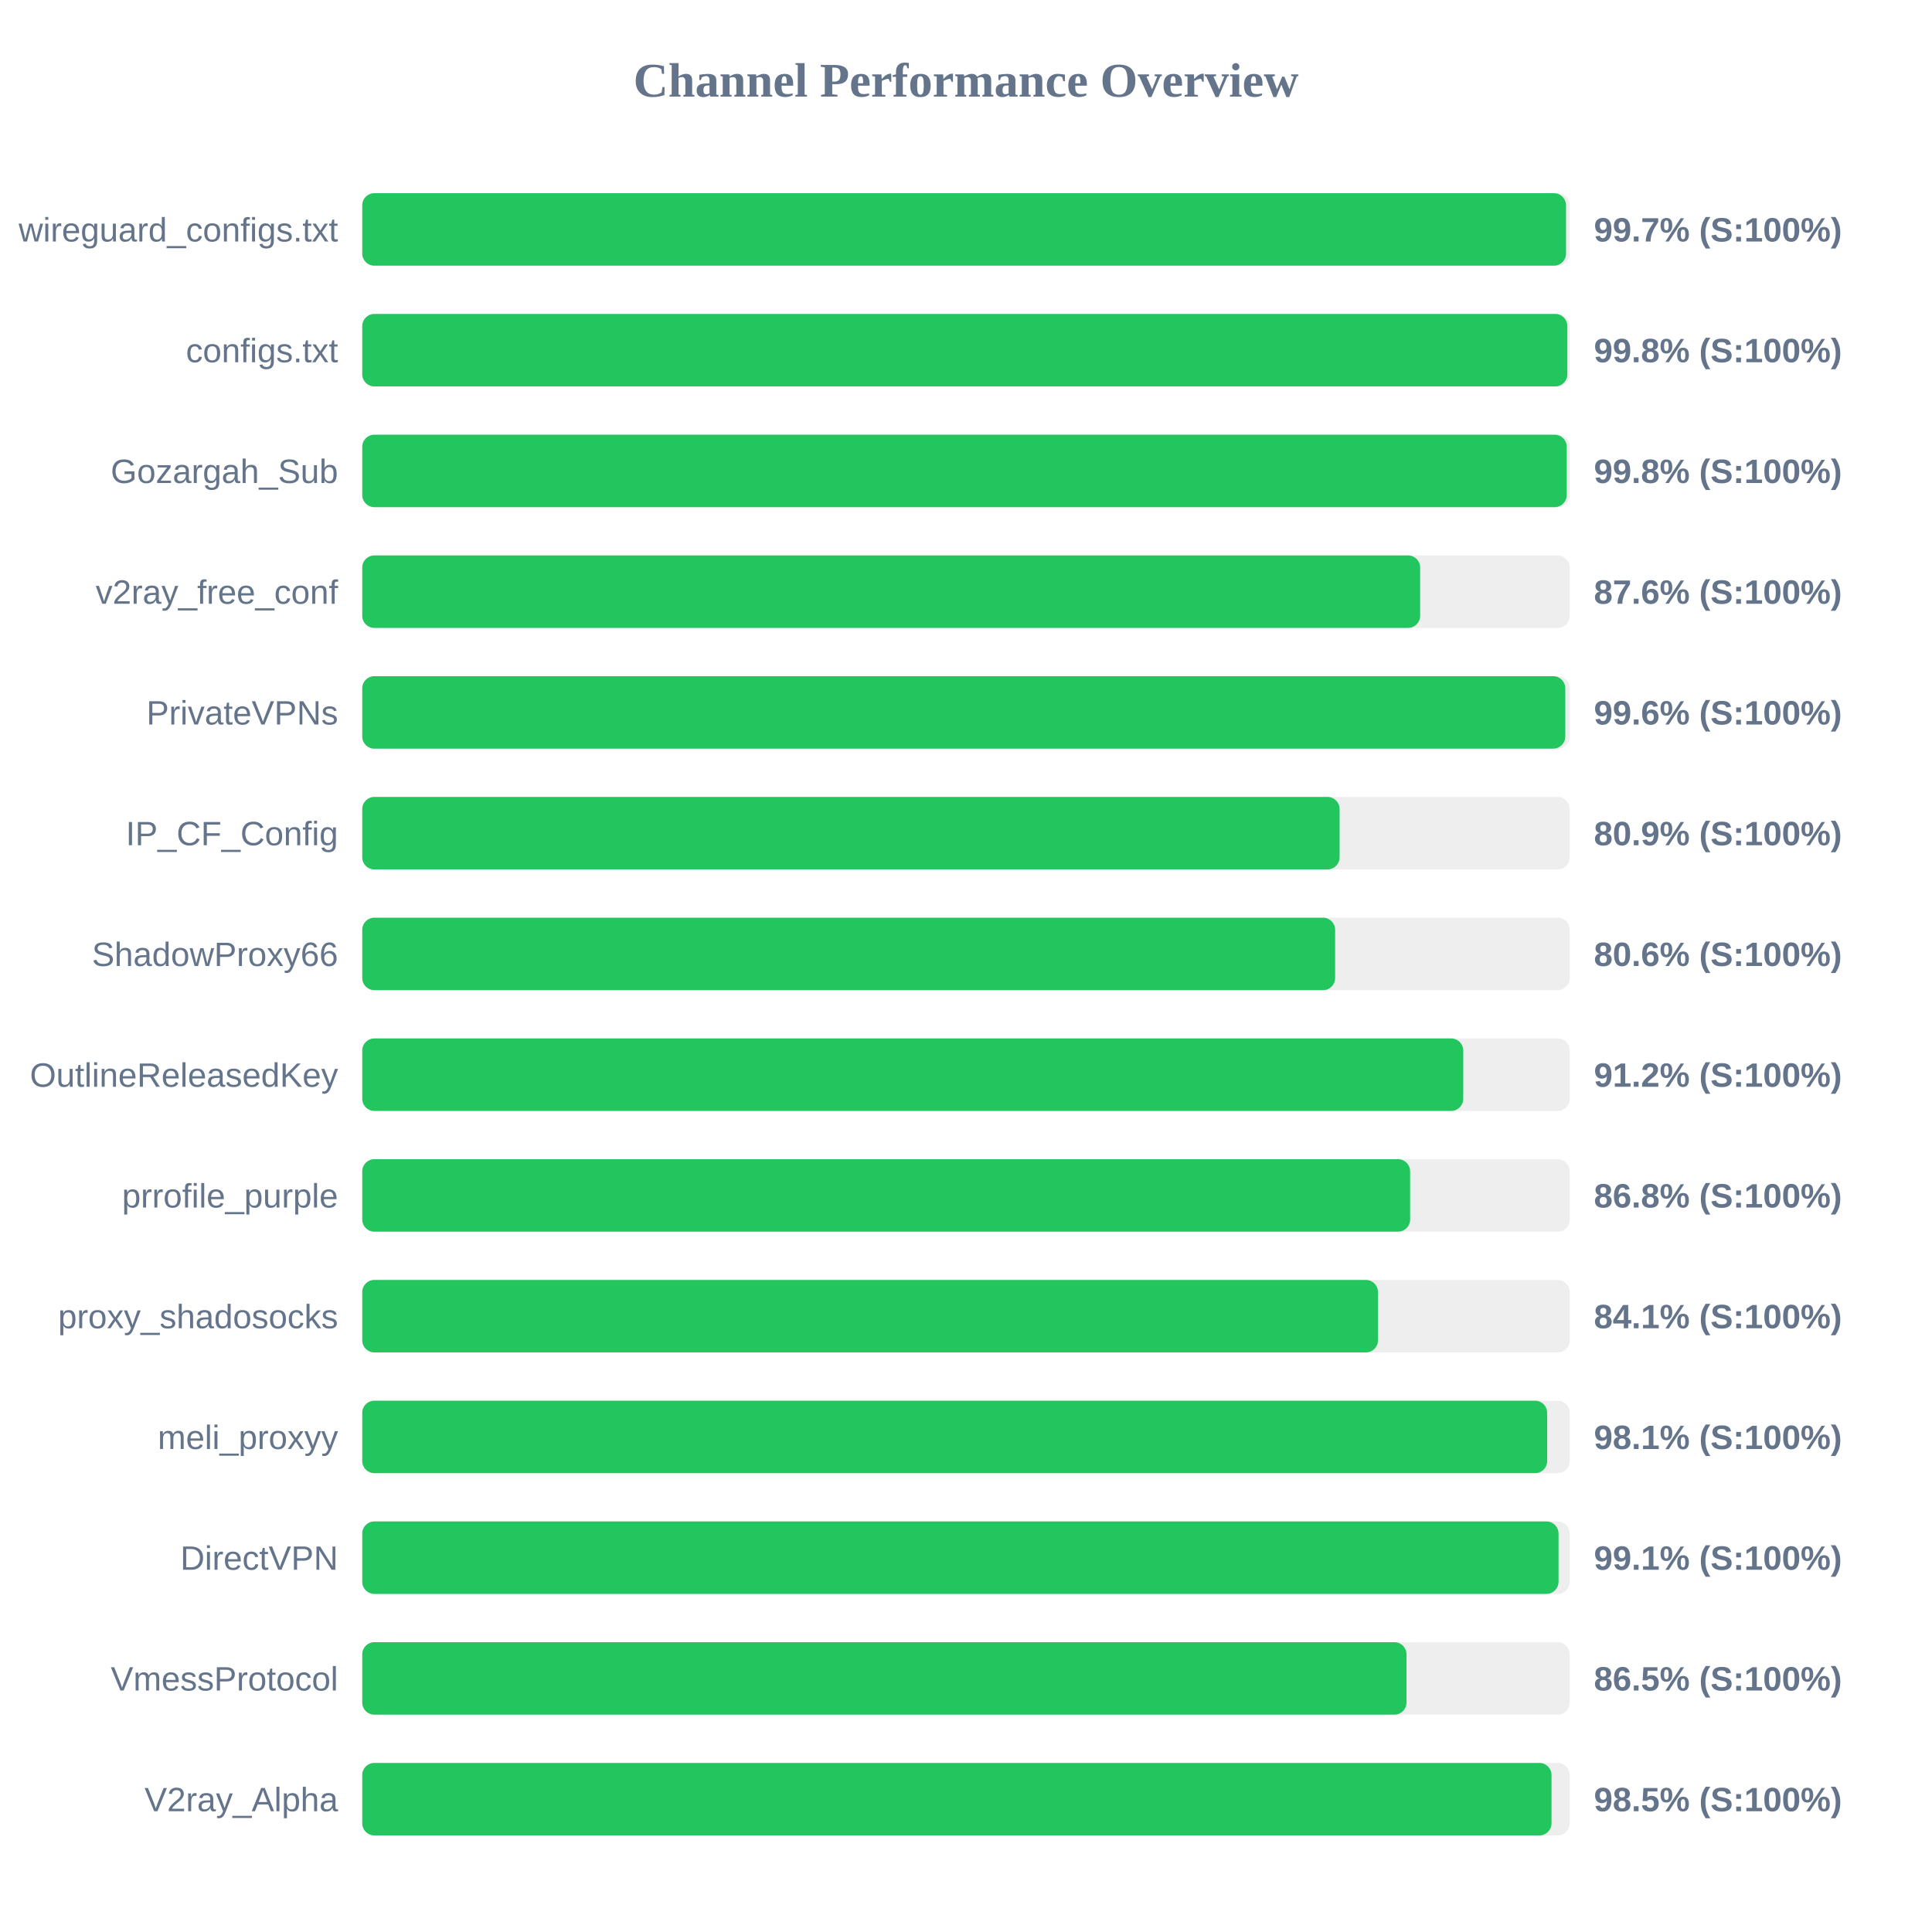
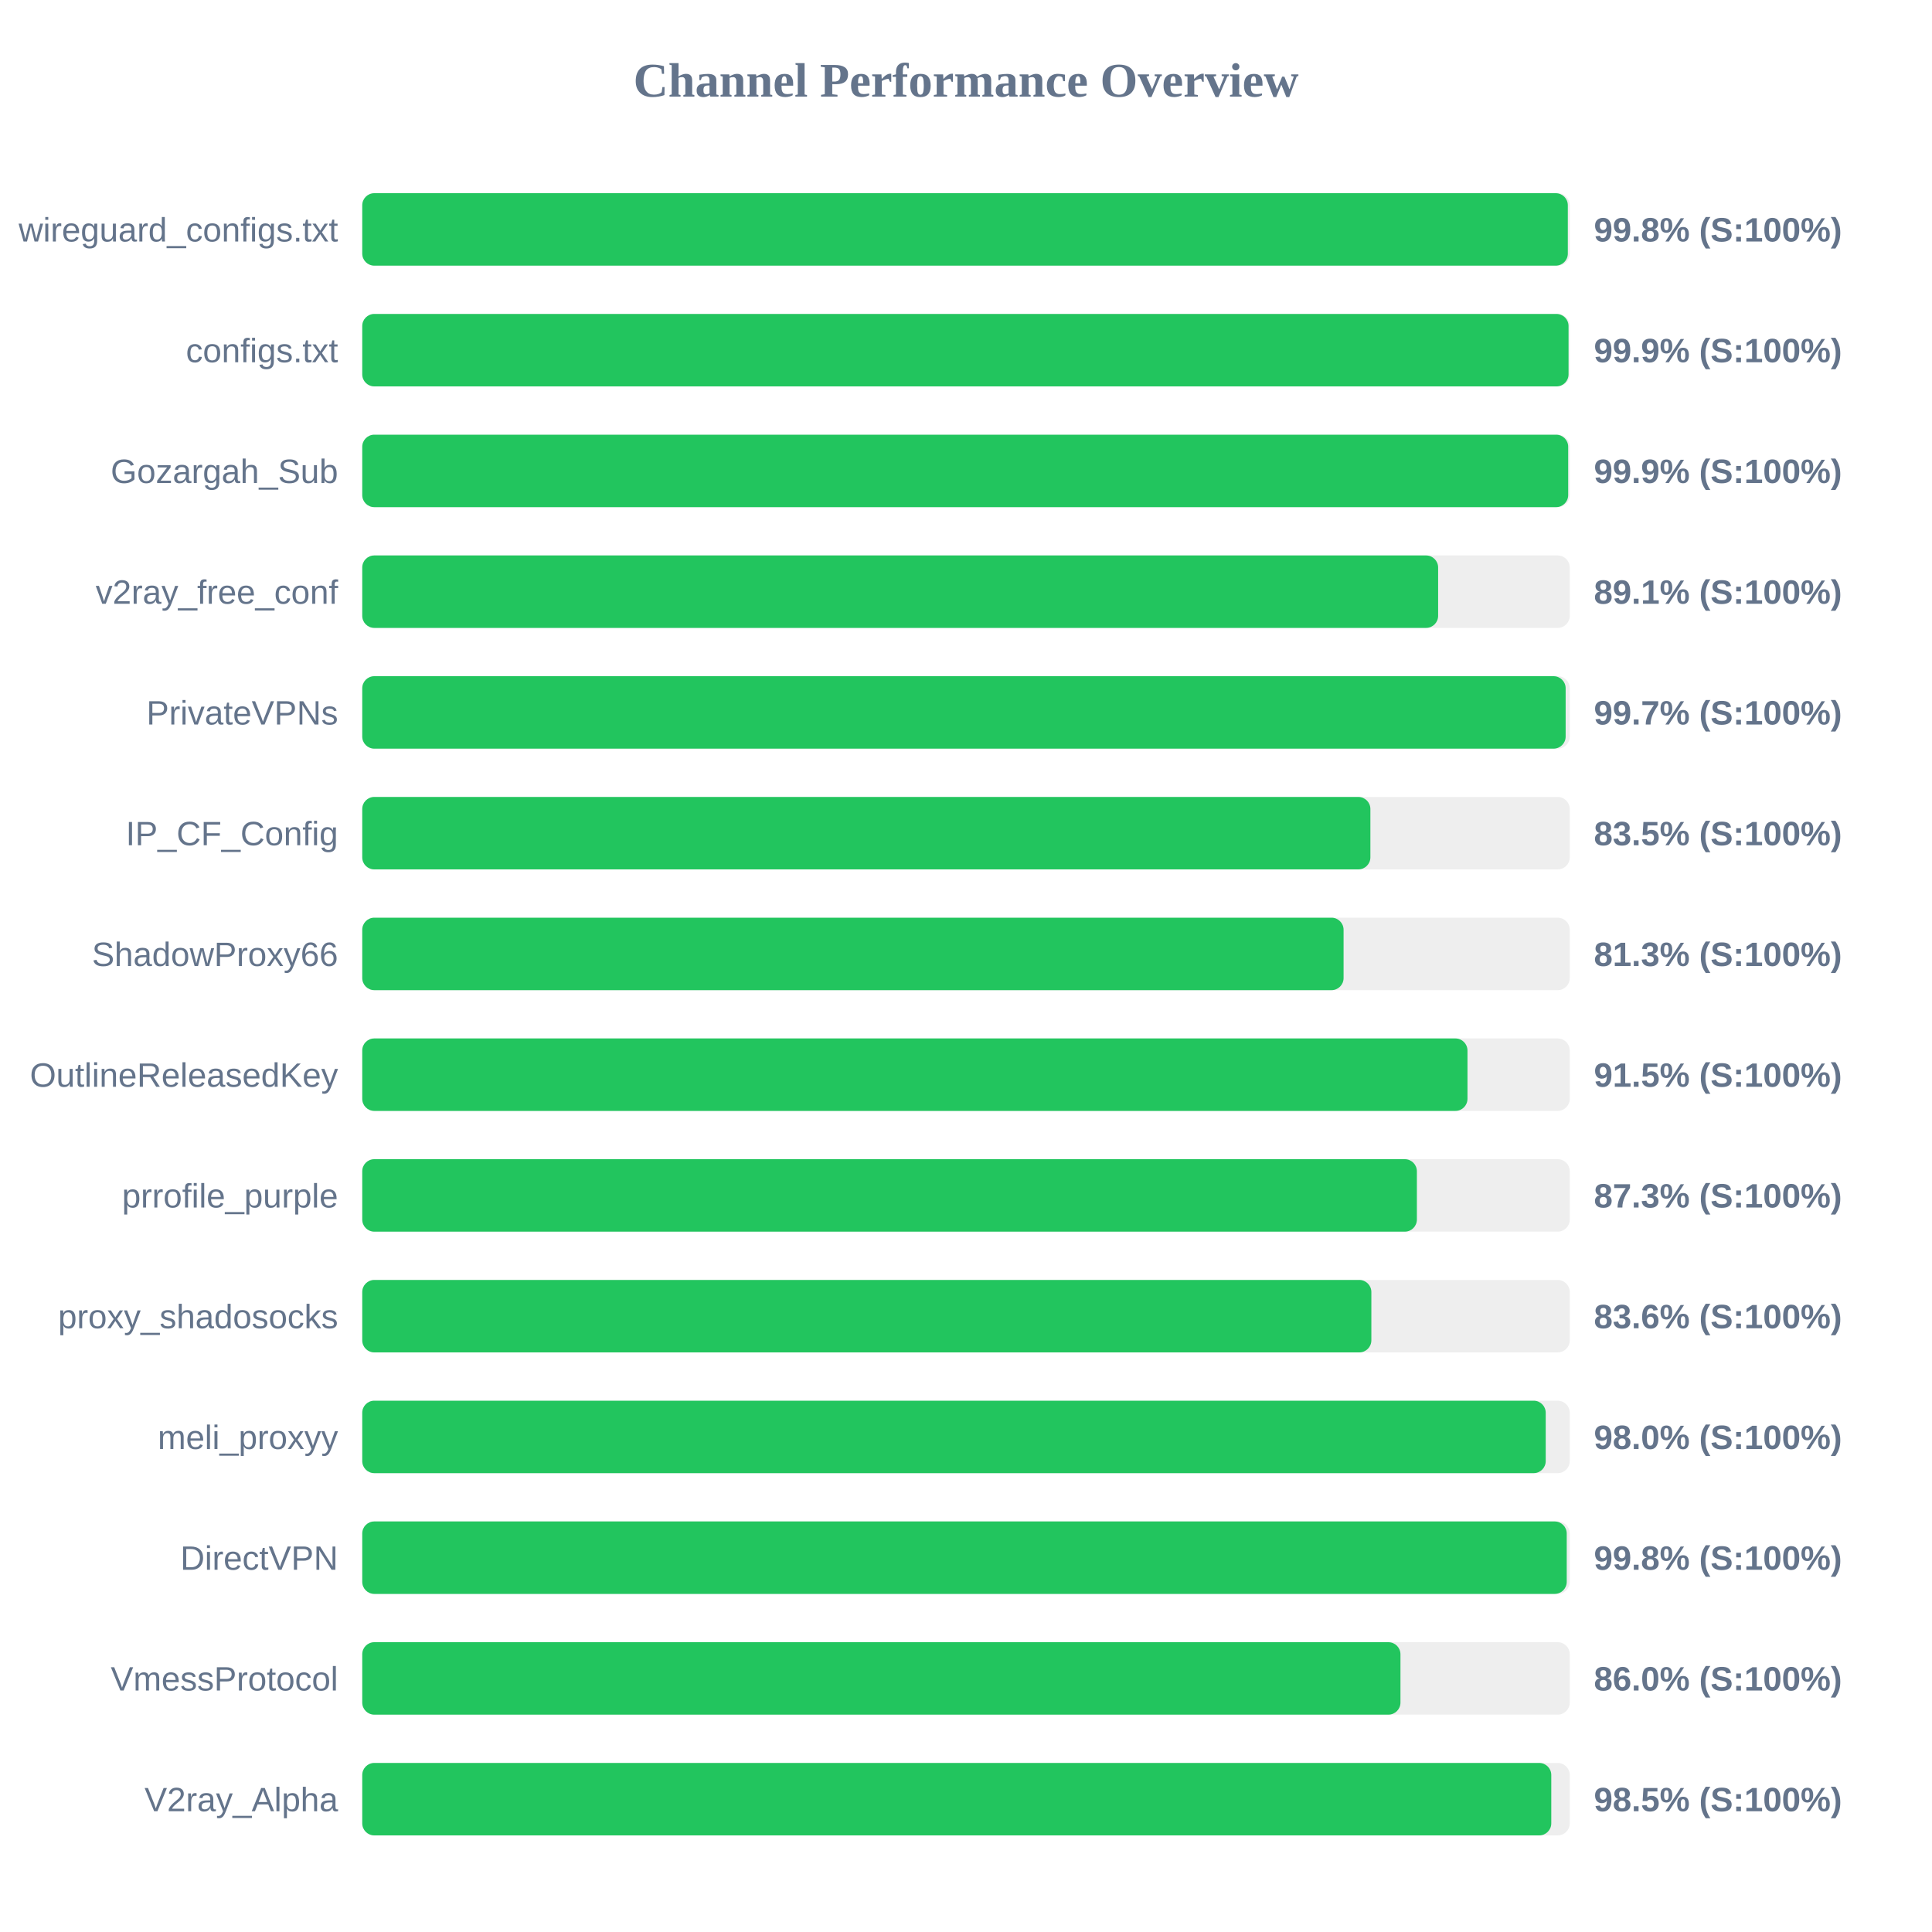
<svg xmlns="http://www.w3.org/2000/svg" width="800" height="800" version="1.1">
  <style>
        .row { font: 14px Arial; fill: #64748b; }
        .score { font: bold 14px Arial; fill: #64748b; }
    </style>
  <text x="400" y="40" text-anchor="middle" font-size="20px" font-weight="bold" fill="#64748b">Channel Performance Overview</text>
  <rect x="150" y="80" width="500" height="30" fill="#eee" rx="5" />
-   <rect x="150" y="80" width="498.45" height="30" fill="#22c55e" rx="5" />
+   <rect x="150" y="80" width="499.2" height="30" fill="#22c55e" rx="5" />
  <text x="140" y="100" text-anchor="end" class="row">wireguard_configs.txt</text>
-   <text x="660" y="100" text-anchor="start" class="score">99.7% (S:100%)</text>
+   <text x="660" y="100" text-anchor="start" class="score">99.8% (S:100%)</text>
  <rect x="150" y="130" width="500" height="30" fill="#eee" rx="5" />
-   <rect x="150" y="130" width="499.0" height="30" fill="#22c55e" rx="5" />
+   <rect x="150" y="130" width="499.5" height="30" fill="#22c55e" rx="5" />
  <text x="140" y="150" text-anchor="end" class="row">configs.txt</text>
-   <text x="660" y="150" text-anchor="start" class="score">99.8% (S:100%)</text>
+   <text x="660" y="150" text-anchor="start" class="score">99.9% (S:100%)</text>
  <rect x="150" y="180" width="500" height="30" fill="#eee" rx="5" />
-   <rect x="150" y="180" width="498.75" height="30" fill="#22c55e" rx="5" />
+   <rect x="150" y="180" width="499.35" height="30" fill="#22c55e" rx="5" />
  <text x="140" y="200" text-anchor="end" class="row">Gozargah_Sub</text>
-   <text x="660" y="200" text-anchor="start" class="score">99.8% (S:100%)</text>
+   <text x="660" y="200" text-anchor="start" class="score">99.9% (S:100%)</text>
  <rect x="150" y="230" width="500" height="30" fill="#eee" rx="5" />
-   <rect x="150" y="230" width="438.05" height="30" fill="#22c55e" rx="5" />
+   <rect x="150" y="230" width="445.5" height="30" fill="#22c55e" rx="5" />
  <text x="140" y="250" text-anchor="end" class="row">v2ray_free_conf</text>
-   <text x="660" y="250" text-anchor="start" class="score">87.6% (S:100%)</text>
+   <text x="660" y="250" text-anchor="start" class="score">89.1% (S:100%)</text>
  <rect x="150" y="280" width="500" height="30" fill="#eee" rx="5" />
-   <rect x="150" y="280" width="498.15" height="30" fill="#22c55e" rx="5" />
+   <rect x="150" y="280" width="498.3" height="30" fill="#22c55e" rx="5" />
  <text x="140" y="300" text-anchor="end" class="row">PrivateVPNs</text>
-   <text x="660" y="300" text-anchor="start" class="score">99.6% (S:100%)</text>
+   <text x="660" y="300" text-anchor="start" class="score">99.7% (S:100%)</text>
  <rect x="150" y="330" width="500" height="30" fill="#eee" rx="5" />
-   <rect x="150" y="330" width="404.7" height="30" fill="#22c55e" rx="5" />
+   <rect x="150" y="330" width="417.45" height="30" fill="#22c55e" rx="5" />
  <text x="140" y="350" text-anchor="end" class="row">IP_CF_Config</text>
-   <text x="660" y="350" text-anchor="start" class="score">80.9% (S:100%)</text>
+   <text x="660" y="350" text-anchor="start" class="score">83.5% (S:100%)</text>
  <rect x="150" y="380" width="500" height="30" fill="#eee" rx="5" />
-   <rect x="150" y="380" width="402.85" height="30" fill="#22c55e" rx="5" />
+   <rect x="150" y="380" width="406.35" height="30" fill="#22c55e" rx="5" />
  <text x="140" y="400" text-anchor="end" class="row">ShadowProxy66</text>
-   <text x="660" y="400" text-anchor="start" class="score">80.6% (S:100%)</text>
+   <text x="660" y="400" text-anchor="start" class="score">81.3% (S:100%)</text>
  <rect x="150" y="430" width="500" height="30" fill="#eee" rx="5" />
-   <rect x="150" y="430" width="455.9" height="30" fill="#22c55e" rx="5" />
+   <rect x="150" y="430" width="457.65" height="30" fill="#22c55e" rx="5" />
  <text x="140" y="450" text-anchor="end" class="row">OutlineReleasedKey</text>
-   <text x="660" y="450" text-anchor="start" class="score">91.2% (S:100%)</text>
+   <text x="660" y="450" text-anchor="start" class="score">91.5% (S:100%)</text>
  <rect x="150" y="480" width="500" height="30" fill="#eee" rx="5" />
-   <rect x="150" y="480" width="433.9" height="30" fill="#22c55e" rx="5" />
+   <rect x="150" y="480" width="436.7" height="30" fill="#22c55e" rx="5" />
  <text x="140" y="500" text-anchor="end" class="row">prrofile_purple</text>
-   <text x="660" y="500" text-anchor="start" class="score">86.8% (S:100%)</text>
+   <text x="660" y="500" text-anchor="start" class="score">87.3% (S:100%)</text>
  <rect x="150" y="530" width="500" height="30" fill="#eee" rx="5" />
-   <rect x="150" y="530" width="420.6" height="30" fill="#22c55e" rx="5" />
+   <rect x="150" y="530" width="417.85" height="30" fill="#22c55e" rx="5" />
  <text x="140" y="550" text-anchor="end" class="row">proxy_shadosocks</text>
-   <text x="660" y="550" text-anchor="start" class="score">84.1% (S:100%)</text>
+   <text x="660" y="550" text-anchor="start" class="score">83.6% (S:100%)</text>
  <rect x="150" y="580" width="500" height="30" fill="#eee" rx="5" />
-   <rect x="150" y="580" width="490.65" height="30" fill="#22c55e" rx="5" />
+   <rect x="150" y="580" width="490.05" height="30" fill="#22c55e" rx="5" />
  <text x="140" y="600" text-anchor="end" class="row">meli_proxyy</text>
-   <text x="660" y="600" text-anchor="start" class="score">98.1% (S:100%)</text>
+   <text x="660" y="600" text-anchor="start" class="score">98.0% (S:100%)</text>
  <rect x="150" y="630" width="500" height="30" fill="#eee" rx="5" />
-   <rect x="150" y="630" width="495.35" height="30" fill="#22c55e" rx="5" />
+   <rect x="150" y="630" width="498.75" height="30" fill="#22c55e" rx="5" />
  <text x="140" y="650" text-anchor="end" class="row">DirectVPN</text>
-   <text x="660" y="650" text-anchor="start" class="score">99.1% (S:100%)</text>
+   <text x="660" y="650" text-anchor="start" class="score">99.8% (S:100%)</text>
  <rect x="150" y="680" width="500" height="30" fill="#eee" rx="5" />
-   <rect x="150" y="680" width="432.4" height="30" fill="#22c55e" rx="5" />
+   <rect x="150" y="680" width="429.9" height="30" fill="#22c55e" rx="5" />
  <text x="140" y="700" text-anchor="end" class="row">VmessProtocol</text>
-   <text x="660" y="700" text-anchor="start" class="score">86.5% (S:100%)</text>
+   <text x="660" y="700" text-anchor="start" class="score">86.0% (S:100%)</text>
  <rect x="150" y="730" width="500" height="30" fill="#eee" rx="5" />
-   <rect x="150" y="730" width="492.45" height="30" fill="#22c55e" rx="5" />
+   <rect x="150" y="730" width="492.35" height="30" fill="#22c55e" rx="5" />
  <text x="140" y="750" text-anchor="end" class="row">V2ray_Alpha</text>
  <text x="660" y="750" text-anchor="start" class="score">98.5% (S:100%)</text>
</svg>
